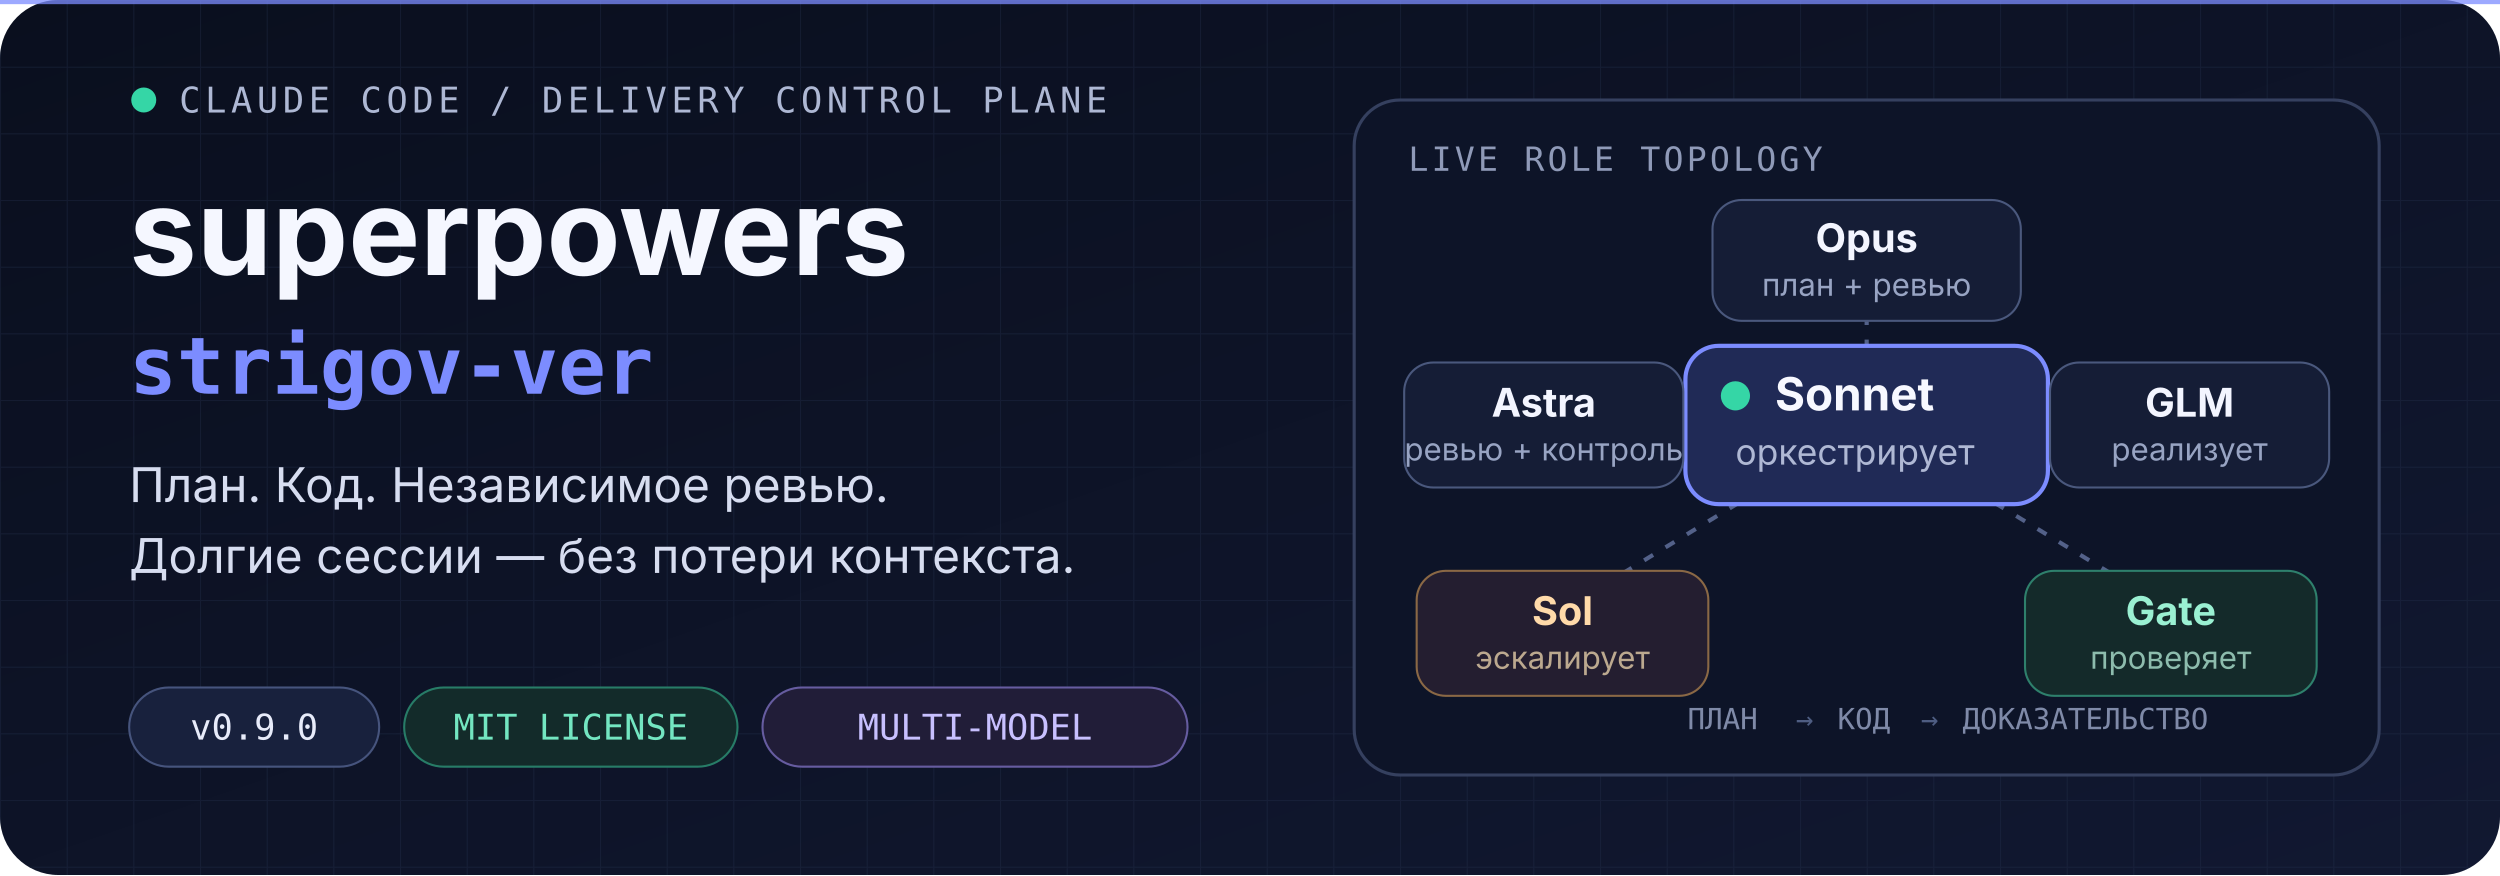
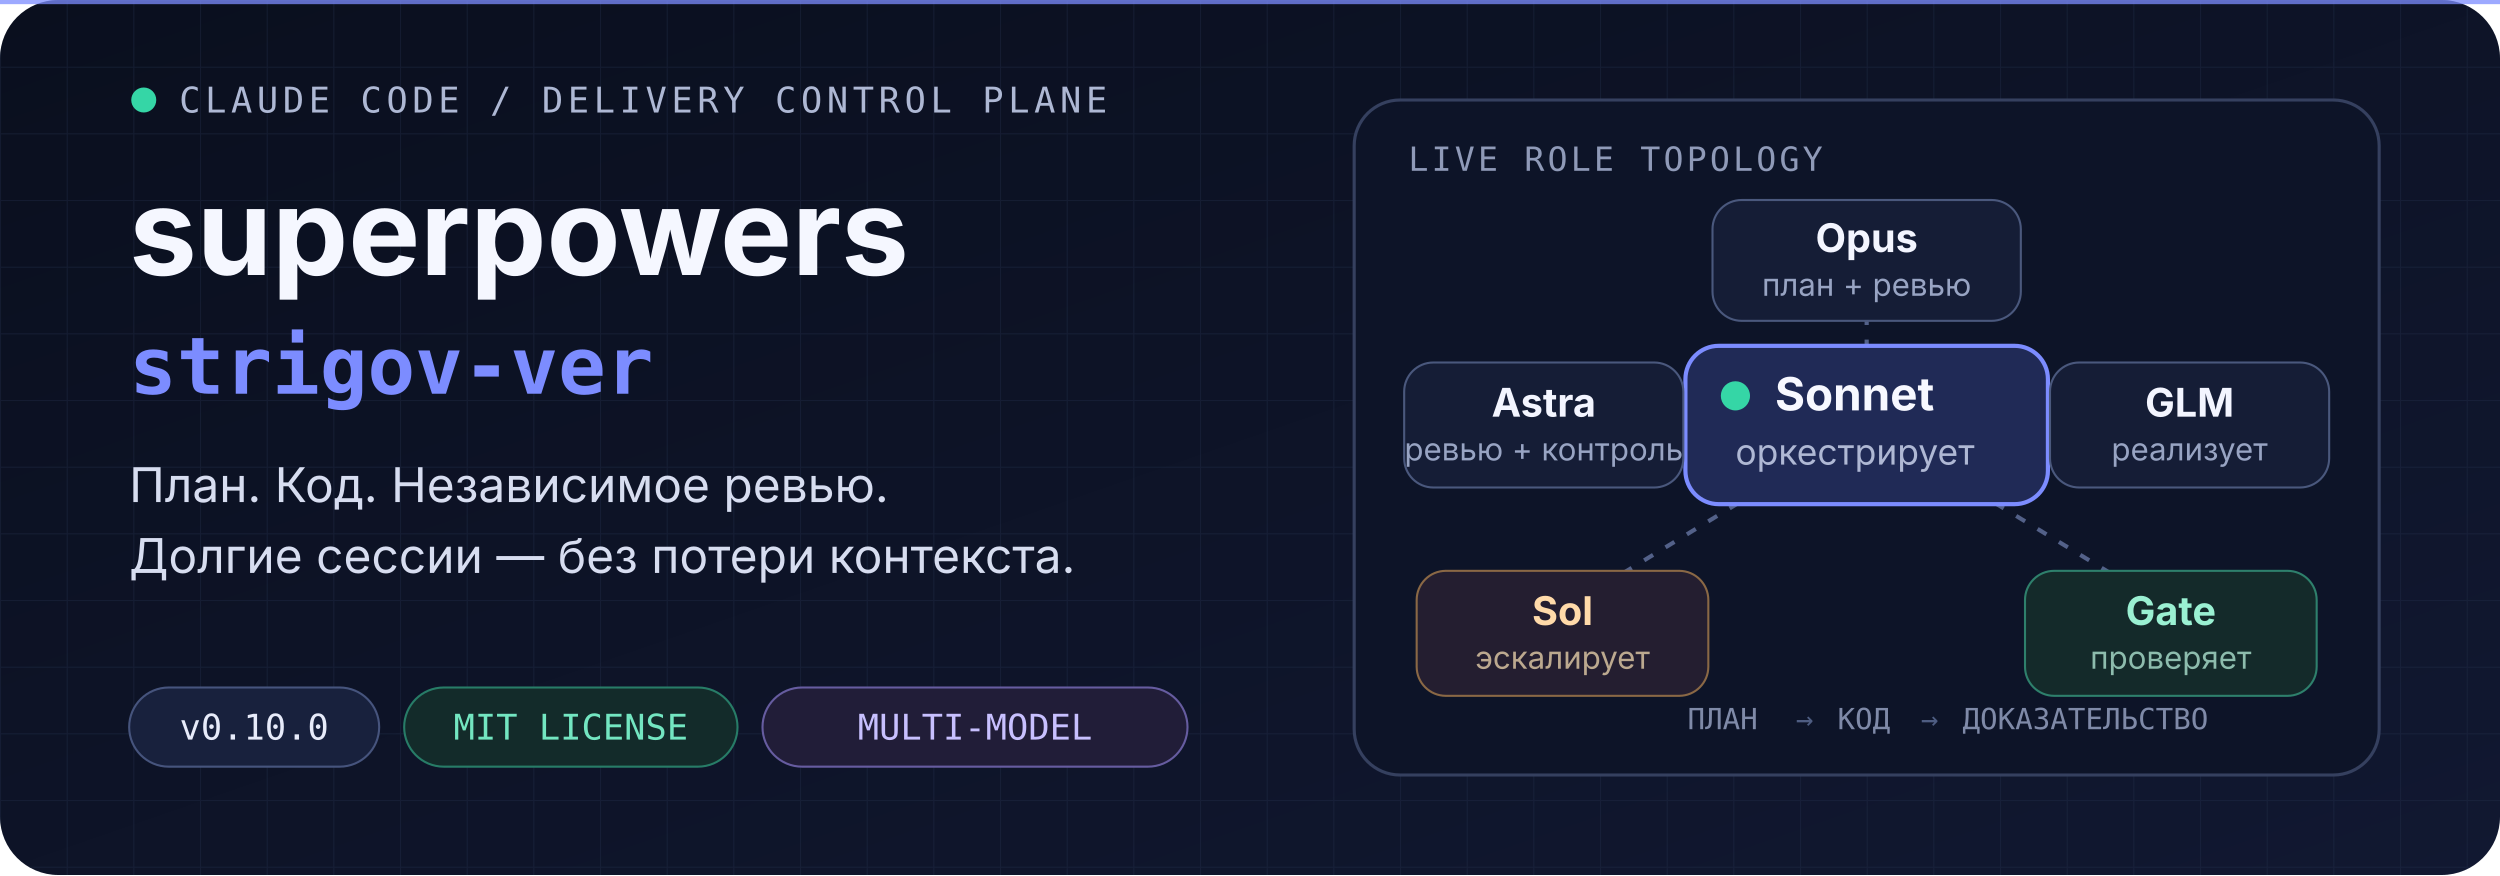
<svg xmlns="http://www.w3.org/2000/svg" width="1200" height="420" viewBox="0 0 1200 420" role="img" aria-labelledby="title desc">
  <defs>
    <linearGradient id="bg" x1="0" y1="0" x2="1" y2="1">
      <stop offset="0" stop-color="#0A0F1E" />
      <stop offset="1" stop-color="#111831" />
    </linearGradient>
    <pattern id="grid" width="32" height="32" patternUnits="userSpaceOnUse">
      <path d="M32 0H0V32" fill="none" stroke="#26304D" stroke-width="1" opacity=".35" />
    </pattern>
  </defs>
  <rect width="1200" height="420" rx="28" fill="url(#bg)" />
  <rect width="1200" height="420" rx="28" fill="url(#grid)" />
  <path d="M0 1H1200" stroke="#7C8CFF" stroke-width="2" opacity=".75" />
  <g id="identity" transform="translate(62 54)">
    <g font-family="ui-monospace, SFMono-Regular, Menlo, monospace" font-size="17" letter-spacing="2.2">
      <circle cx="7" cy="-6" r="6" fill="#35D6A6" />
      <text x="24" y="0" fill="#AEB8D4">CLAUDE CODE / DELIVERY CONTROL PLANE</text>
    </g>
    <text x="0" y="78" fill="#F5F7FF" font-family="-apple-system, BlinkMacSystemFont, Segoe UI, sans-serif" font-size="58" font-weight="750">superpowers</text>
    <text x="0" y="135" fill="#7C8CFF" font-family="ui-monospace, SFMono-Regular, Menlo, monospace" font-size="38" font-weight="700">strigov-ver</text>
    <g fill="#D7DDF0" font-family="-apple-system, BlinkMacSystemFont, Segoe UI, sans-serif" font-size="23">
      <text x="0" y="187">План. Код. Независимое ревью.</text>
      <text x="0" y="221">Долгие сессии — без потери контекста.</text>
    </g>
    <g transform="translate(0 276)" font-family="ui-monospace, SFMono-Regular, Menlo, monospace" font-size="17">
      <rect width="120" height="38" rx="19" fill="#18213D" stroke="#46547D" />
-       <text x="60" y="25" text-anchor="middle" fill="#E7EBFA">v0.9.0</text>
+       <text x="60" y="25" text-anchor="middle" fill="#E7EBFA">v0.10.0</text>
      <rect x="132" width="160" height="38" rx="19" fill="#132B2A" stroke="#277C67" />
      <text x="212" y="25" text-anchor="middle" fill="#73E6C1">MIT LICENSE</text>
      <rect x="304" width="204" height="38" rx="19" fill="#211D38" stroke="#665CA0" />
      <text x="406" y="25" text-anchor="middle" fill="#C8C0FF">MULTI-MODEL</text>
    </g>
  </g>
  <g id="orchestration-map" transform="translate(650 48)">
    <rect width="492" height="324" rx="22" fill="#0D1428" stroke="#35405F" stroke-width="1.5" />
    <text x="26" y="34" fill="#8F9AB8" font-family="ui-monospace, SFMono-Regular, Menlo, monospace" font-size="16" letter-spacing="1.5">LIVE ROLE TOPOLOGY</text>
    <path d="M246 156V82M246 156L98 246M246 156L394 246M246 156H98M246 156H394" fill="none" stroke="#536189" stroke-width="2" stroke-dasharray="5 7" />
    <g font-family="-apple-system, BlinkMacSystemFont, Segoe UI, sans-serif">
      <g transform="translate(159 118)">
        <rect width="174" height="76" rx="16" fill="#202A56" stroke="#7C8CFF" stroke-width="2" />
        <circle cx="24" cy="24" r="7" fill="#35D6A6" />
        <text x="43" y="31" fill="#F7F8FF" font-size="22" font-weight="700">Sonnet</text>
        <text x="24" y="57" fill="#AFB8D4" font-size="17">оркестрирует</text>
      </g>
      <g transform="translate(172 48)">
        <rect width="148" height="58" rx="14" fill="#151D36" stroke="#4A587D" />
        <text x="74" y="25" text-anchor="middle" fill="#F3F5FF" font-size="19" font-weight="650">Opus</text>
        <text x="74" y="46" text-anchor="middle" fill="#98A4C3" font-size="15">план + ревью</text>
      </g>
      <g transform="translate(24 126)">
        <rect width="134" height="60" rx="14" fill="#151D36" stroke="#4A587D" />
        <text x="67" y="26" text-anchor="middle" fill="#F3F5FF" font-size="19" font-weight="650">Astra</text>
        <text x="67" y="47" text-anchor="middle" fill="#98A4C3" font-size="15">ревью + контроль</text>
      </g>
      <g transform="translate(334 126)">
        <rect width="134" height="60" rx="14" fill="#151D36" stroke="#4A587D" />
        <text x="67" y="26" text-anchor="middle" fill="#F3F5FF" font-size="19" font-weight="650">GLM</text>
        <text x="67" y="47" text-anchor="middle" fill="#98A4C3" font-size="15">реализует</text>
      </g>
      <g transform="translate(30 226)">
        <rect width="140" height="60" rx="14" fill="#241E30" stroke="#8A6845" />
        <text x="70" y="26" text-anchor="middle" fill="#FFDAA9" font-size="19" font-weight="650">Sol</text>
        <text x="70" y="47" text-anchor="middle" fill="#BCA98F" font-size="15">эскалирует</text>
      </g>
      <g transform="translate(322 226)">
        <rect width="140" height="60" rx="14" fill="#142A2A" stroke="#2E806C" />
        <text x="70" y="26" text-anchor="middle" fill="#9AF0D2" font-size="19" font-weight="650">Gate</text>
        <text x="70" y="47" text-anchor="middle" fill="#8DBCAD" font-size="15">проверяет</text>
      </g>
    </g>
    <g transform="translate(160 302)" font-family="ui-monospace, SFMono-Regular, Menlo, monospace" font-size="14" fill="#7F8AA8">
      <text x="0" y="0">ПЛАН</text>
      <text x="52" y="0" fill="#4E5D82">→</text>
      <text x="72" y="0">КОД</text>
      <text x="112" y="0" fill="#4E5D82">→</text>
      <text x="132" y="0">ДОКАЗАТЕЛЬСТВО</text>
    </g>
  </g>
</svg>
